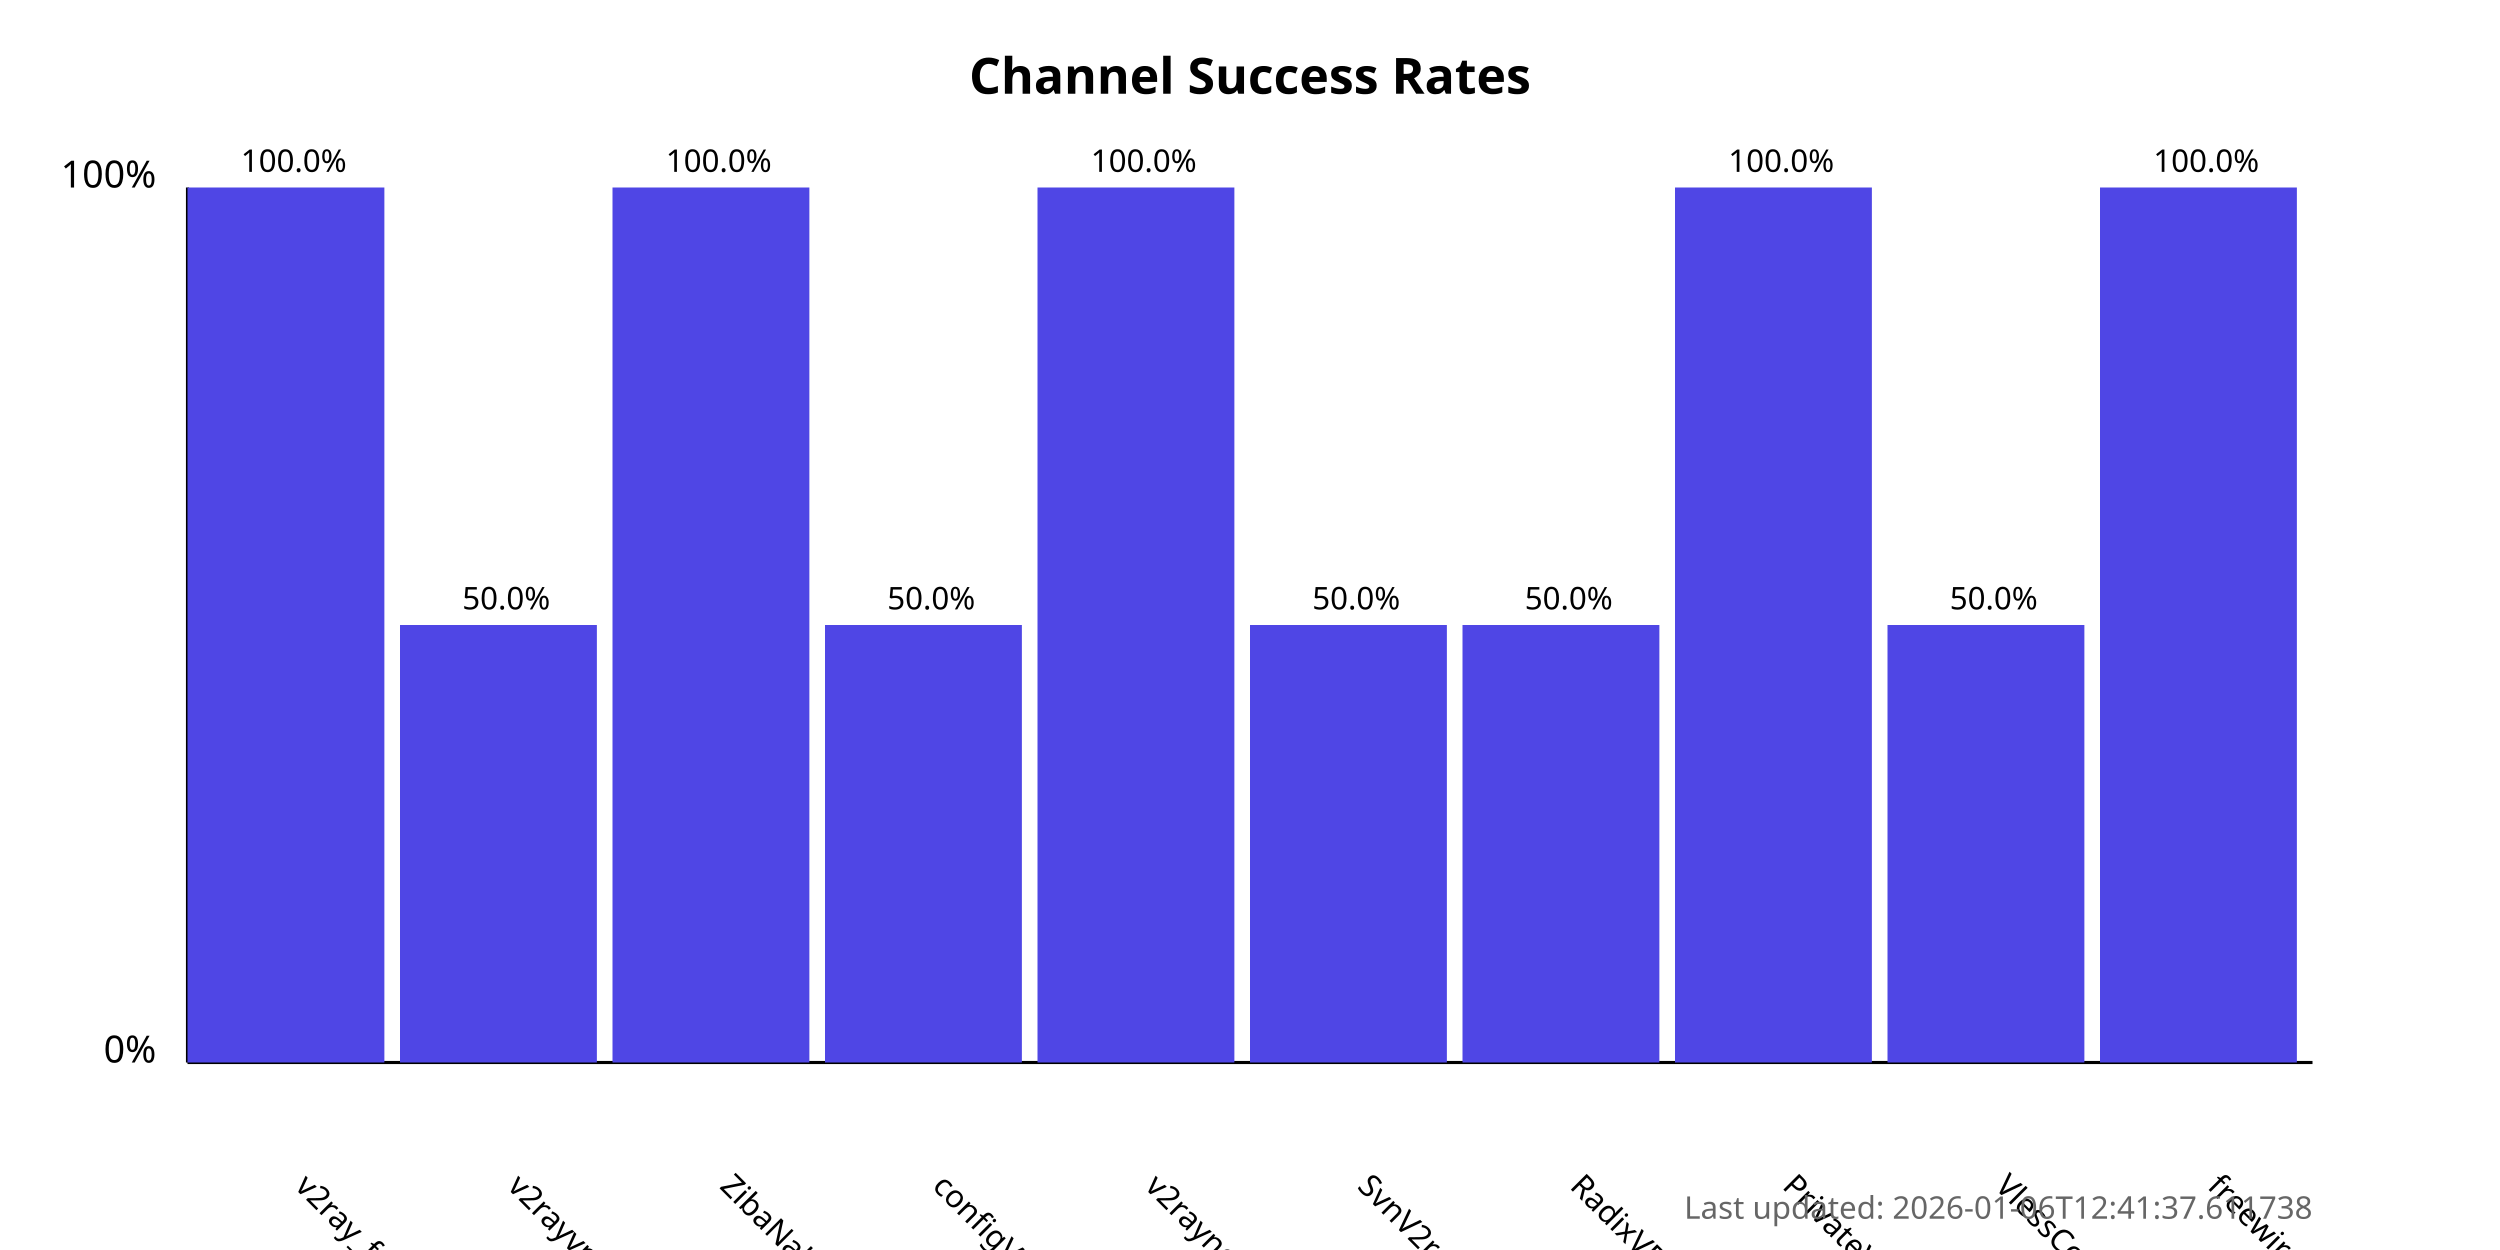
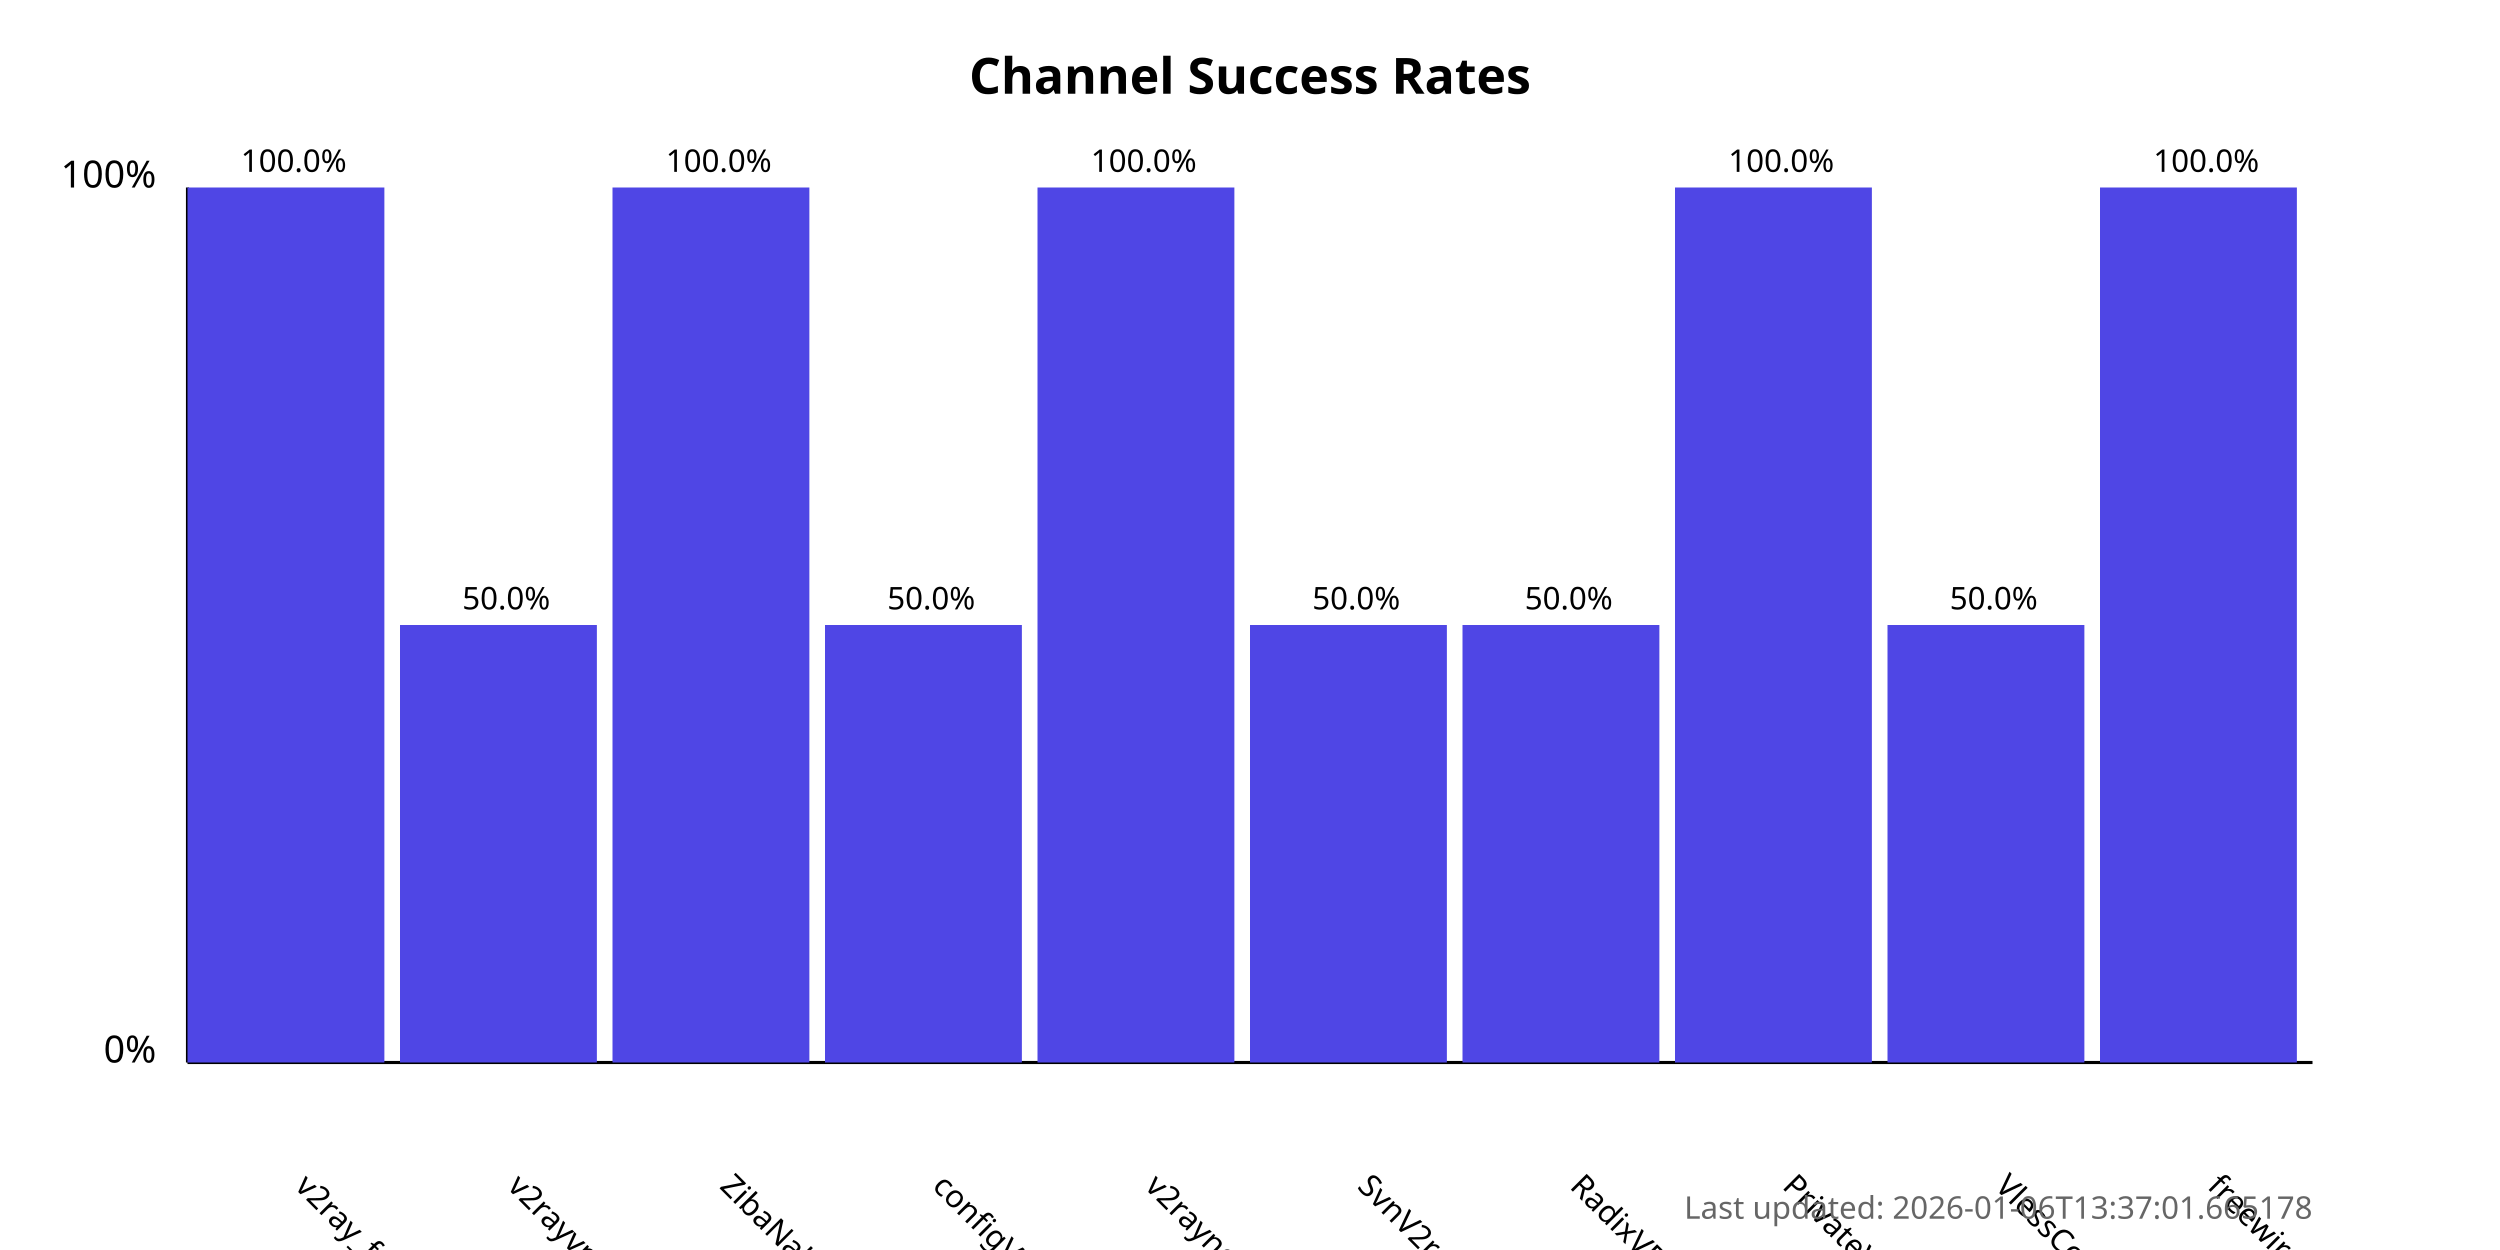
<svg xmlns="http://www.w3.org/2000/svg" width="800" height="400">
  <style>
            .chart-title { font: bold 16px sans-serif; }
            .axis-label { font: 12px sans-serif; }
            .tick-label { font: 10px sans-serif; }
            .bar { fill: #4f46e5; }
            .bar:hover { fill: #6366f1; }
            .timestamp { font: 10px sans-serif; fill: #666; }
        </style>
  <text x="400.0" y="30" text-anchor="middle" class="chart-title">
            Channel Success Rates
        </text>
  <line x1="60" y1="340" x2="60" y2="60" stroke="black" stroke-width="1" />
  <line x1="60" y1="340" x2="740" y2="340" stroke="black" stroke-width="1" />
  <text x="50" y="340" text-anchor="end" class="axis-label">0%</text>
  <text x="50" y="60" text-anchor="end" class="axis-label">100%</text>
  <g>
    <rect x="60" y="60.0" width="63.0" height="280.0" class="bar" />
    <text x="94.0" y="380" transform="rotate(45, 94.0, 380)" text-anchor="start" class="tick-label">
                v2ray_free_conf
            </text>
    <text x="94.0" y="55.0" text-anchor="middle" class="tick-label">
                100.0%
            </text>
  </g>
  <g>
    <rect x="128.0" y="200.0" width="63.0" height="140.0" class="bar" />
    <text x="162.0" y="380" transform="rotate(45, 162.0, 380)" text-anchor="start" class="tick-label">
                v2rayvpno
            </text>
    <text x="162.0" y="195.0" text-anchor="middle" class="tick-label">
                50.0%
            </text>
  </g>
  <g>
    <rect x="196.0" y="60.0" width="63.0" height="280.0" class="bar" />
    <text x="230.0" y="380" transform="rotate(45, 230.0, 380)" text-anchor="start" class="tick-label">
                ZibaNabz
            </text>
    <text x="230.0" y="55.0" text-anchor="middle" class="tick-label">
                100.0%
            </text>
  </g>
  <g>
    <rect x="264.0" y="200.0" width="63.0" height="140.0" class="bar" />
    <text x="298.0" y="380" transform="rotate(45, 298.0, 380)" text-anchor="start" class="tick-label">
                configV2rayForFree
            </text>
    <text x="298.0" y="195.0" text-anchor="middle" class="tick-label">
                50.0%
            </text>
  </g>
  <g>
    <rect x="332.0" y="60.0" width="63.0" height="280.0" class="bar" />
    <text x="366.0" y="380" transform="rotate(45, 366.0, 380)" text-anchor="start" class="tick-label">
                v2rayngvpn
            </text>
    <text x="366.0" y="55.0" text-anchor="middle" class="tick-label">
                100.0%
            </text>
  </g>
  <g>
    <rect x="400.0" y="200.0" width="63.0" height="140.0" class="bar" />
    <text x="434.0" y="380" transform="rotate(45, 434.0, 380)" text-anchor="start" class="tick-label">
                SvnV2ray
            </text>
    <text x="434.0" y="195.0" text-anchor="middle" class="tick-label">
                50.0%
            </text>
  </g>
  <g>
    <rect x="468.0" y="200.0" width="63.0" height="140.0" class="bar" />
    <text x="502.0" y="380" transform="rotate(45, 502.0, 380)" text-anchor="start" class="tick-label">
                RadixVPN
            </text>
    <text x="502.0" y="195.0" text-anchor="middle" class="tick-label">
                50.0%
            </text>
  </g>
  <g>
    <rect x="536.0" y="60.0" width="63.0" height="280.0" class="bar" />
    <text x="570.0" y="380" transform="rotate(45, 570.0, 380)" text-anchor="start" class="tick-label">
                PrivateVPNs
            </text>
    <text x="570.0" y="55.0" text-anchor="middle" class="tick-label">
                100.0%
            </text>
  </g>
  <g>
    <rect x="604.0" y="200.0" width="63.0" height="140.0" class="bar" />
    <text x="638.0" y="380" transform="rotate(45, 638.0, 380)" text-anchor="start" class="tick-label">
                VlessConfig
            </text>
    <text x="638.0" y="195.0" text-anchor="middle" class="tick-label">
                50.0%
            </text>
  </g>
  <g>
    <rect x="672.0" y="60.0" width="63.0" height="280.0" class="bar" />
    <text x="706.0" y="380" transform="rotate(45, 706.0, 380)" text-anchor="start" class="tick-label">
                freewireguard
            </text>
    <text x="706.0" y="55.0" text-anchor="middle" class="tick-label">
                100.0%
            </text>
  </g>
  <text x="740" y="390" text-anchor="end" class="timestamp">
-             Last updated: 2026-01-06T12:41:37.611738
+             Last updated: 2026-01-06T13:37:01.665178
        </text>
</svg>
